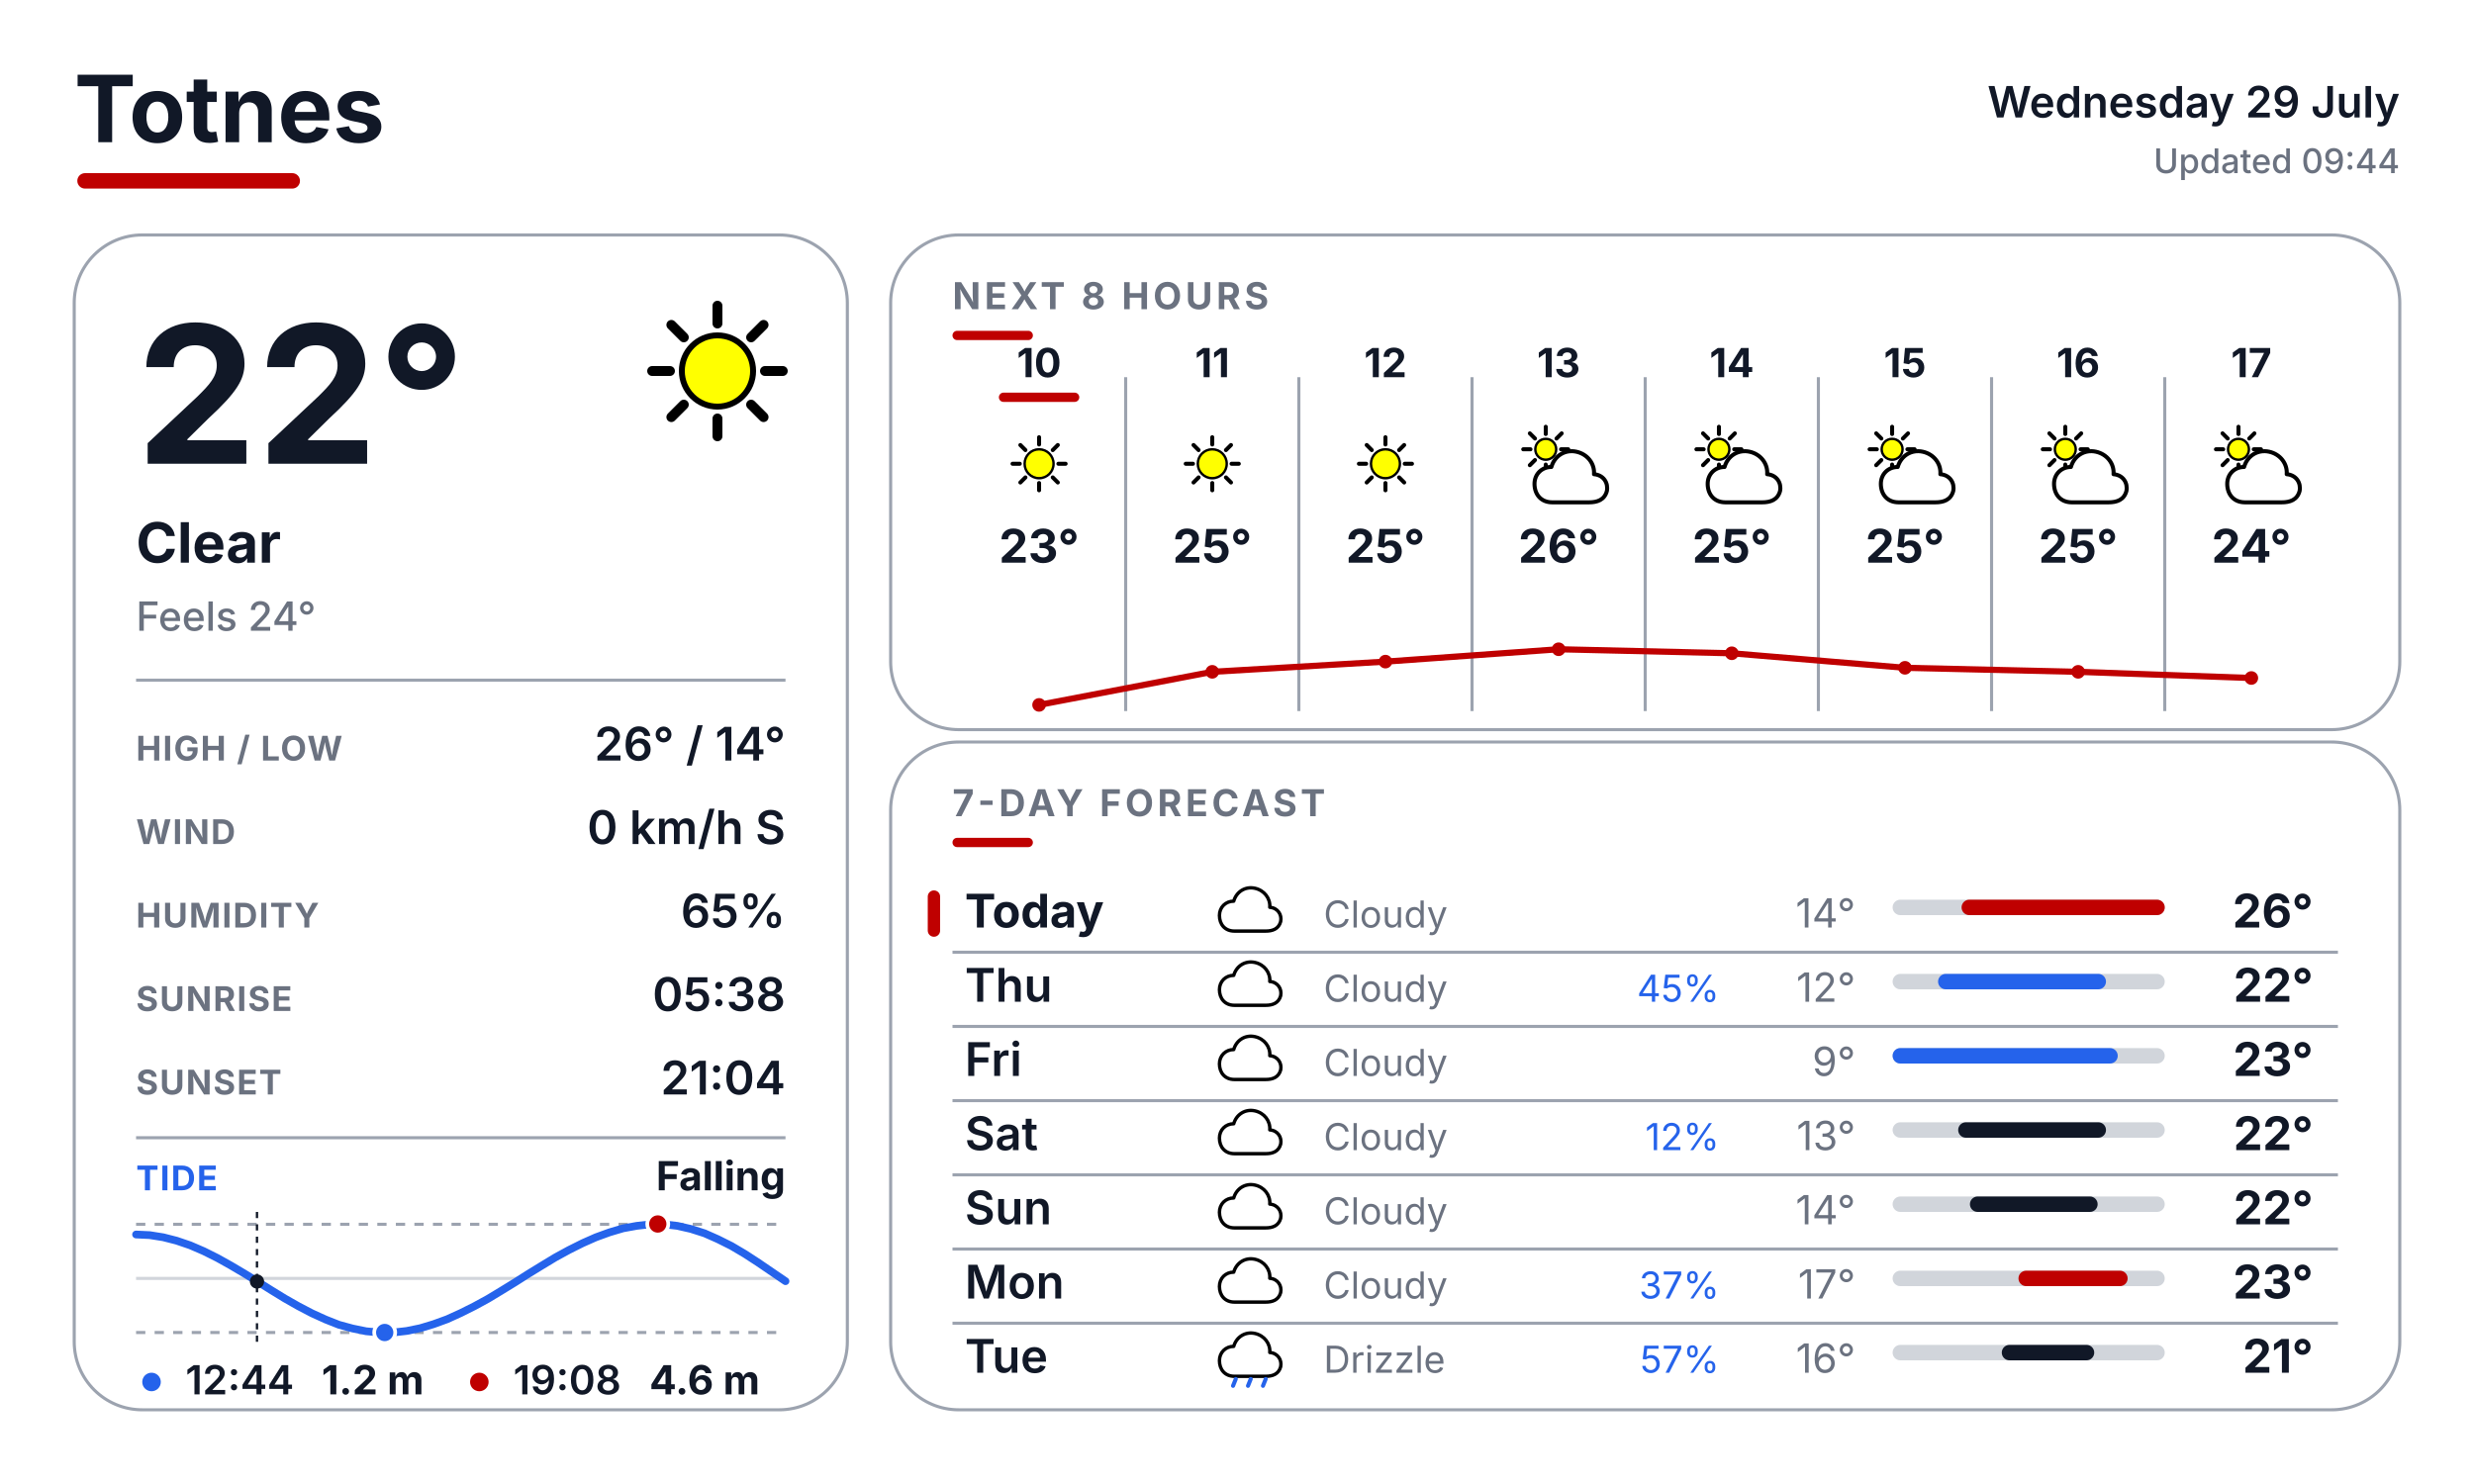
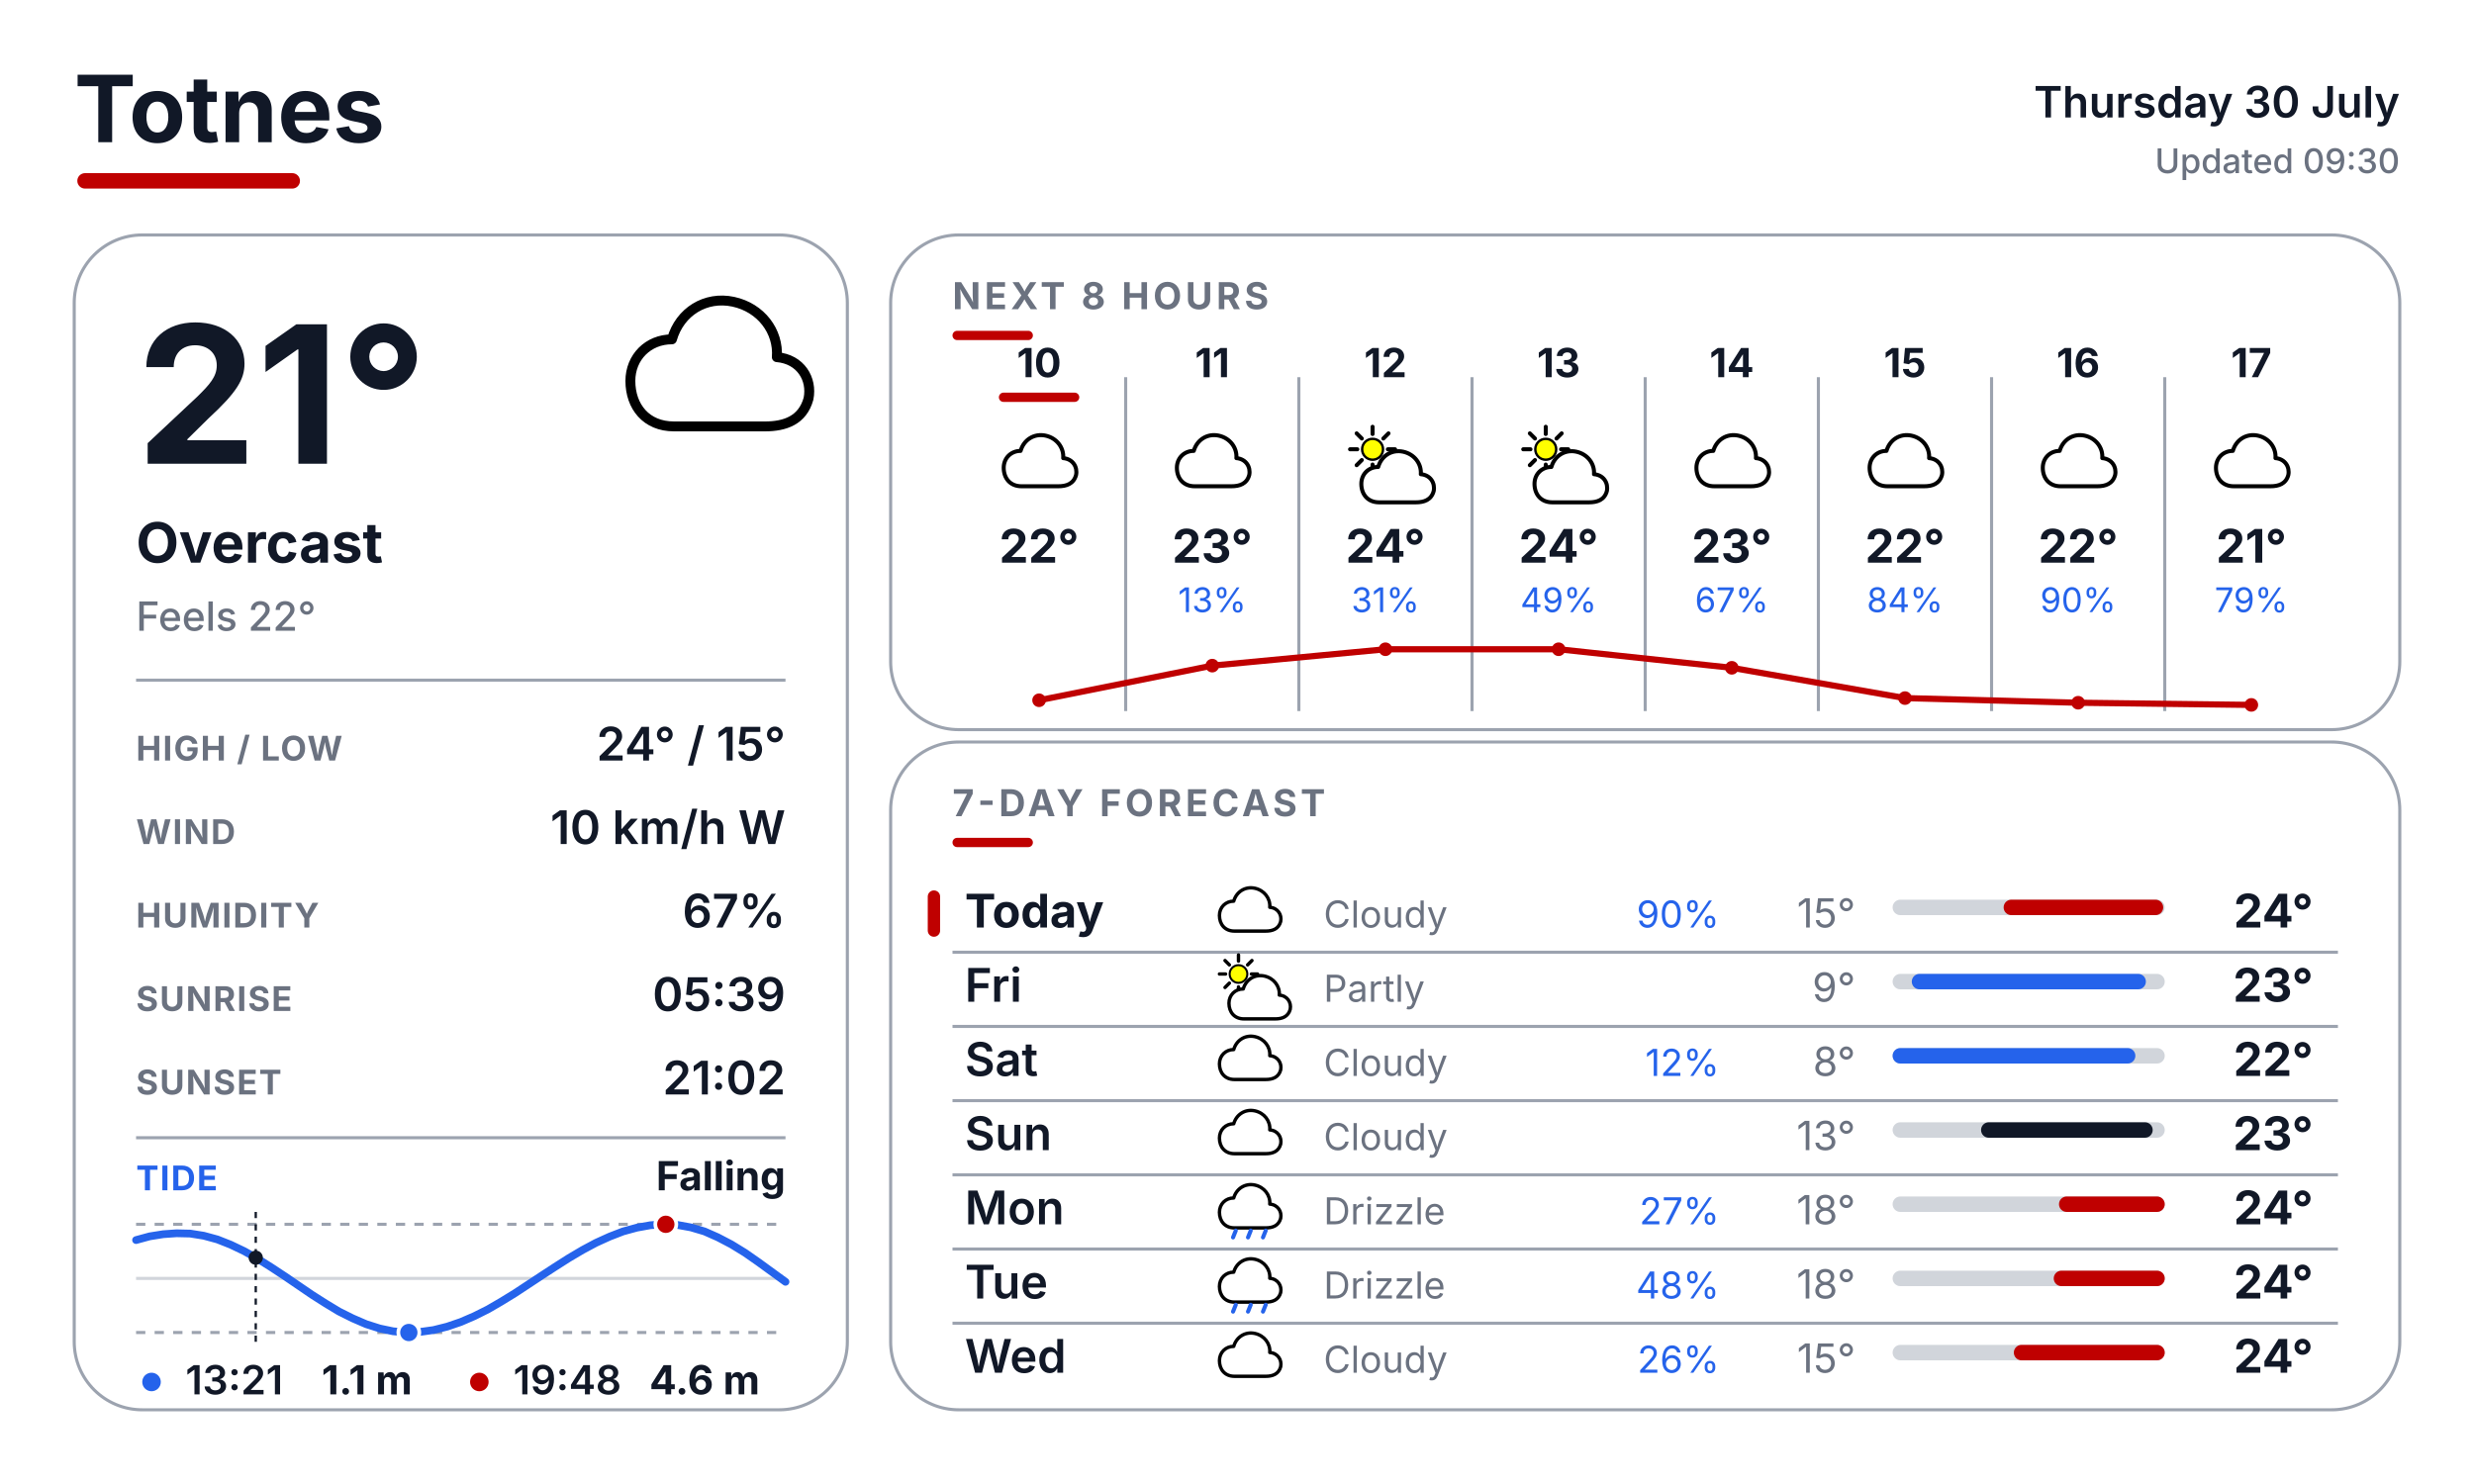
<svg xmlns="http://www.w3.org/2000/svg" width="800" height="480" viewBox="0 0 800 480" fill="none">
  <defs>
    <style>
      text { font-family: Inter, Arial, Helvetica, sans-serif; }
      .place { font-size: 30px; font-weight: 700; fill: #111827; }
      .date { font-size: 14px; font-weight: 600; fill: #111827; }
      .updated { font-size: 11px; font-weight: 500; fill: #6B7280; }
      .temp { font-size: 62px; font-weight: 700; fill: #111827; }
      .cond { font-size: 18px; font-weight: 700; fill: #111827; }
      .feels { font-size: 13px; font-weight: 500; fill: #6B7280; }
      .slabel { font-size: 11px; font-weight: 700; letter-spacing: 0.04em; fill: #6B7280; }
      .svalue { font-size: 15px; font-weight: 600; fill: #111827; }
      .sec { font-size: 12px; font-weight: 700; letter-spacing: 0.10em; fill: #6B7280; }
      .tidelabel { font-size: 11px; font-weight: 700; letter-spacing: 0.04em; fill: #2563EB; }
      .tidestate { font-size: 13px; font-weight: 700; fill: #111827; }
    </style>
  </defs>
  <rect width="800" height="480" fill="#FFFFFF" />
  <text x="24" y="46" class="place">Totnes</text>
  <rect x="25" y="56" width="72" height="5" rx="2.5" fill="#BF0000" />
-   <text x="776" y="38" text-anchor="end" class="date">Wednesday 29 July</text>
-   <text x="776" y="56" text-anchor="end" class="updated">Updated 09:44</text>
+   <text x="776" y="38" text-anchor="end" class="date">Thursday 30 July</text>
+   <text x="776" y="56" text-anchor="end" class="updated">Updated 09:30</text>
  <rect x="24" y="76" width="250" height="380" rx="22" fill="#FFFFFF" stroke="#9CA3AF" stroke-width="1" />
  <rect x="288" y="76" width="488" height="160" rx="22" fill="#FFFFFF" stroke="#9CA3AF" stroke-width="1" />
  <rect x="288" y="240" width="488" height="216" rx="22" fill="#FFFFFF" stroke="#9CA3AF" stroke-width="1" />
  <g transform="translate(200.0 88.0) scale(0.64)">
-     <line x1="74.0" y1="50.0" x2="83.0" y2="50.0" stroke="#000000" stroke-width="5" stroke-linecap="round" />
-     <line x1="67.0" y1="67.0" x2="73.3" y2="73.3" stroke="#000000" stroke-width="5" stroke-linecap="round" />
-     <line x1="50.0" y1="74.0" x2="50.0" y2="83.0" stroke="#000000" stroke-width="5" stroke-linecap="round" />
-     <line x1="33.0" y1="67.0" x2="26.7" y2="73.3" stroke="#000000" stroke-width="5" stroke-linecap="round" />
-     <line x1="26.0" y1="50.0" x2="17.0" y2="50.0" stroke="#000000" stroke-width="5" stroke-linecap="round" />
-     <line x1="33.0" y1="33.0" x2="26.7" y2="26.7" stroke="#000000" stroke-width="5" stroke-linecap="round" />
-     <line x1="50.0" y1="26.0" x2="50.0" y2="17.0" stroke="#000000" stroke-width="5" stroke-linecap="round" />
-     <line x1="67.0" y1="33.0" x2="73.3" y2="26.7" stroke="#000000" stroke-width="5" stroke-linecap="round" />
-     <circle cx="50" cy="50" r="18" fill="#FFFF00" stroke="black" stroke-width="3" />
-   </g>
-   <text x="44" y="150" class="temp">22°</text>
-   <text x="44" y="182" class="cond">Clear</text>
-   <text x="44" y="204" class="feels">Feels 24°</text>
+     <path d="M28 78 C14 78 6 68 6 55 C6 43 15 34 27 34 C31 20 44 12 58 15 C72 18 81 30 80 43 C92 44 98 54 96 64 C93 75 84 78 74 78 Z" fill="white" stroke="black" stroke-width="5" stroke-linejoin="round" />
+   </g>
+   <text x="44" y="150" class="temp">21°</text>
+   <text x="44" y="182" class="cond">Overcast</text>
+   <text x="44" y="204" class="feels">Feels 22°</text>
  <line x1="44" y1="220" x2="254" y2="220" stroke="#9CA3AF" stroke-width="1" />
  <text x="44" y="246" class="slabel">HIGH / LOW</text>
-   <text x="254" y="246" text-anchor="end" class="svalue">26° / 14°</text>
+   <text x="254" y="246" text-anchor="end" class="svalue">24° / 15°</text>
  <text x="44" y="273" class="slabel">WIND</text>
-   <text x="254" y="273" text-anchor="end" class="svalue">0 km/h S</text>
+   <text x="254" y="273" text-anchor="end" class="svalue">10 km/h W</text>
  <text x="44" y="300" class="slabel">HUMIDITY</text>
-   <text x="254" y="300" text-anchor="end" class="svalue">65%</text>
+   <text x="254" y="300" text-anchor="end" class="svalue">67%</text>
  <text x="44" y="327" class="slabel">SUNRISE</text>
-   <text x="254" y="327" text-anchor="end" class="svalue">05:38</text>
+   <text x="254" y="327" text-anchor="end" class="svalue">05:39</text>
  <text x="44" y="354" class="slabel">SUNSET</text>
-   <text x="254" y="354" text-anchor="end" class="svalue">21:04</text>
+   <text x="254" y="354" text-anchor="end" class="svalue">21:02</text>
  <line x1="44" y1="368" x2="254" y2="368" stroke="#9CA3AF" stroke-width="1" />
  <text x="44" y="385" class="tidelabel">TIDE</text>
  <text x="254" y="385" text-anchor="end" class="tidestate">Falling</text>
  <line x1="44" y1="396" x2="254" y2="396" stroke="#9CA3AF" stroke-width="1" stroke-dasharray="3 3" />
  <line x1="44" y1="431" x2="254" y2="431" stroke="#9CA3AF" stroke-width="1" stroke-dasharray="3 3" />
  <line x1="44" y1="413.5" x2="254" y2="413.5" stroke="#D1D5DB" stroke-width="1" />
-   <polyline points="44.0,399.3 48.4,399.5 52.8,400.2 57.1,401.3 61.5,402.8 65.9,404.7 70.3,406.9 74.6,409.3 79.0,411.9 83.4,414.6 87.7,417.3 92.1,420.0 96.5,422.5 100.9,424.8 105.3,426.8 109.6,428.5 114.0,429.7 118.4,430.6 122.8,431.0 127.1,431.0 131.5,430.5 135.9,429.6 140.2,428.3 144.6,426.7 149.0,424.7 153.4,422.5 157.8,420.1 162.1,417.5 166.5,414.8 170.9,412.0 175.3,409.3 179.6,406.7 184.0,404.3 188.4,402.1 192.7,400.2 197.1,398.6 201.5,397.3 205.9,396.5 210.3,396.0 214.6,396.0 219.0,396.5 223.4,397.5 227.8,398.9 232.1,400.8 236.5,403.0 240.9,405.6 245.2,408.4 249.6,411.4 254.0,414.4" fill="none" stroke="#2563EB" stroke-width="2.5" stroke-linecap="round" stroke-linejoin="round" />
-   <line x1="83.1" y1="392" x2="83.1" y2="435" stroke="#111827" stroke-width="0.75" stroke-dasharray="2 2" />
-   <circle cx="83.1" cy="414.5" r="2.3" fill="#111827" />
-   <circle cx="212.7" cy="395.9" r="3.4" fill="#BF0000" stroke="#FFFFFF" stroke-width="1.2" />
-   <circle cx="124.4" cy="431.0" r="3.4" fill="#2563EB" stroke="#FFFFFF" stroke-width="1.2" />
+   <polyline points="44.0,401.1 48.4,399.9 52.8,399.2 57.1,398.9 61.5,399.0 65.9,399.7 70.3,400.9 74.6,402.6 79.0,404.7 83.4,407.2 87.7,409.9 92.1,412.8 96.5,415.8 100.9,418.8 105.3,421.6 109.6,424.2 114.0,426.4 118.4,428.3 122.8,429.7 127.1,430.6 131.5,431.0 135.9,430.8 140.2,430.2 144.6,429.1 149.0,427.6 153.4,425.7 157.8,423.5 162.1,421.0 166.5,418.3 170.9,415.4 175.3,412.5 179.6,409.7 184.0,406.9 188.4,404.3 192.7,402.0 197.1,400.0 201.5,398.3 205.9,397.1 210.3,396.3 214.6,396.0 219.0,396.2 223.4,397.0 227.8,398.3 232.1,400.2 236.5,402.5 240.9,405.2 245.2,408.2 249.6,411.4 254.0,414.6" fill="none" stroke="#2563EB" stroke-width="2.5" stroke-linecap="round" stroke-linejoin="round" />
+   <line x1="82.7" y1="392" x2="82.7" y2="435" stroke="#111827" stroke-width="0.75" stroke-dasharray="2 2" />
+   <circle cx="82.7" cy="406.8" r="2.3" fill="#111827" />
+   <circle cx="215.3" cy="396.0" r="3.4" fill="#BF0000" stroke="#FFFFFF" stroke-width="1.2" />
+   <circle cx="132.2" cy="431.0" r="3.4" fill="#2563EB" stroke="#FFFFFF" stroke-width="1.2" />
  <circle cx="49" cy="447" r="3" fill="#2563EB" />
-   <text x="60" y="451" font-family="Inter, Arial, Helvetica, sans-serif" font-size="13" font-weight="600" fill="#111827">12:44</text>
-   <text x="104" y="451" font-family="Inter, Arial, Helvetica, sans-serif" font-size="13" font-weight="700" fill="#111827">1.2 m</text>
+   <text x="60" y="451" font-family="Inter, Arial, Helvetica, sans-serif" font-size="13" font-weight="600" fill="#111827">13:21</text>
+   <text x="104" y="451" font-family="Inter, Arial, Helvetica, sans-serif" font-size="13" font-weight="700" fill="#111827">1.1 m</text>
  <circle cx="155" cy="447" r="3" fill="#BF0000" />
-   <text x="166" y="451" font-family="Inter, Arial, Helvetica, sans-serif" font-size="13" font-weight="600" fill="#111827">19:08</text>
+   <text x="166" y="451" font-family="Inter, Arial, Helvetica, sans-serif" font-size="13" font-weight="600" fill="#111827">19:48</text>
  <text x="210" y="451" font-family="Inter, Arial, Helvetica, sans-serif" font-size="13" font-weight="700" fill="#111827">4.6 m</text>
  <text x="308" y="100" class="sec">NEXT 8 HOURS</text>
  <rect x="308" y="107" width="26" height="3" rx="1.5" fill="#BF0000" />
  <line x1="364" y1="122" x2="364" y2="230" stroke="#9CA3AF" stroke-width="1" />
  <line x1="420" y1="122" x2="420" y2="230" stroke="#9CA3AF" stroke-width="1" />
  <line x1="476" y1="122" x2="476" y2="230" stroke="#9CA3AF" stroke-width="1" />
  <line x1="532" y1="122" x2="532" y2="230" stroke="#9CA3AF" stroke-width="1" />
  <line x1="588" y1="122" x2="588" y2="230" stroke="#9CA3AF" stroke-width="1" />
  <line x1="644" y1="122" x2="644" y2="230" stroke="#9CA3AF" stroke-width="1" />
  <line x1="700" y1="122" x2="700" y2="230" stroke="#9CA3AF" stroke-width="1" />
  <text x="336" y="122" text-anchor="middle" font-family="Inter, Arial, Helvetica, sans-serif" font-size="13" font-weight="700" fill="#111827">10</text>
  <rect x="323" y="127" width="26" height="3" rx="1.5" fill="#BF0000" />
  <g transform="translate(323.0 137.0) scale(0.26)">
-     <line x1="74.0" y1="50.0" x2="83.0" y2="50.0" stroke="#000000" stroke-width="5" stroke-linecap="round" />
-     <line x1="67.0" y1="67.0" x2="73.3" y2="73.3" stroke="#000000" stroke-width="5" stroke-linecap="round" />
-     <line x1="50.0" y1="74.0" x2="50.0" y2="83.0" stroke="#000000" stroke-width="5" stroke-linecap="round" />
-     <line x1="33.0" y1="67.0" x2="26.7" y2="73.3" stroke="#000000" stroke-width="5" stroke-linecap="round" />
-     <line x1="26.0" y1="50.0" x2="17.0" y2="50.0" stroke="#000000" stroke-width="5" stroke-linecap="round" />
-     <line x1="33.0" y1="33.0" x2="26.7" y2="26.7" stroke="#000000" stroke-width="5" stroke-linecap="round" />
-     <line x1="50.0" y1="26.0" x2="50.0" y2="17.0" stroke="#000000" stroke-width="5" stroke-linecap="round" />
-     <line x1="67.0" y1="33.0" x2="73.3" y2="26.7" stroke="#000000" stroke-width="5" stroke-linecap="round" />
-     <circle cx="50" cy="50" r="18" fill="#FFFF00" stroke="black" stroke-width="3" />
-   </g>
-   <text x="336" y="182" text-anchor="middle" font-family="Inter, Arial, Helvetica, sans-serif" font-size="15" font-weight="700" fill="#111827">23°</text>
+     <path d="M28 78 C14 78 6 68 6 55 C6 43 15 34 27 34 C31 20 44 12 58 15 C72 18 81 30 80 43 C92 44 98 54 96 64 C93 75 84 78 74 78 Z" fill="white" stroke="black" stroke-width="5" stroke-linejoin="round" />
+   </g>
+   <text x="336" y="182" text-anchor="middle" font-family="Inter, Arial, Helvetica, sans-serif" font-size="15" font-weight="700" fill="#111827">22°</text>
  <text x="392" y="122" text-anchor="middle" font-family="Inter, Arial, Helvetica, sans-serif" font-size="13" font-weight="700" fill="#111827">11</text>
  <g transform="translate(379.0 137.0) scale(0.26)">
-     <line x1="74.0" y1="50.0" x2="83.0" y2="50.0" stroke="#000000" stroke-width="5" stroke-linecap="round" />
-     <line x1="67.0" y1="67.0" x2="73.3" y2="73.3" stroke="#000000" stroke-width="5" stroke-linecap="round" />
-     <line x1="50.0" y1="74.0" x2="50.0" y2="83.0" stroke="#000000" stroke-width="5" stroke-linecap="round" />
-     <line x1="33.0" y1="67.0" x2="26.7" y2="73.3" stroke="#000000" stroke-width="5" stroke-linecap="round" />
-     <line x1="26.0" y1="50.0" x2="17.0" y2="50.0" stroke="#000000" stroke-width="5" stroke-linecap="round" />
-     <line x1="33.0" y1="33.0" x2="26.7" y2="26.7" stroke="#000000" stroke-width="5" stroke-linecap="round" />
-     <line x1="50.0" y1="26.0" x2="50.0" y2="17.0" stroke="#000000" stroke-width="5" stroke-linecap="round" />
-     <line x1="67.0" y1="33.0" x2="73.3" y2="26.7" stroke="#000000" stroke-width="5" stroke-linecap="round" />
-     <circle cx="50" cy="50" r="18" fill="#FFFF00" stroke="black" stroke-width="3" />
-   </g>
-   <text x="392" y="182" text-anchor="middle" font-family="Inter, Arial, Helvetica, sans-serif" font-size="15" font-weight="700" fill="#111827">25°</text>
+     <path d="M28 78 C14 78 6 68 6 55 C6 43 15 34 27 34 C31 20 44 12 58 15 C72 18 81 30 80 43 C92 44 98 54 96 64 C93 75 84 78 74 78 Z" fill="white" stroke="black" stroke-width="5" stroke-linejoin="round" />
+   </g>
+   <text x="392" y="182" text-anchor="middle" font-family="Inter, Arial, Helvetica, sans-serif" font-size="15" font-weight="700" fill="#111827">23°</text>
+   <text x="392" y="198" text-anchor="middle" font-family="Inter, Arial, Helvetica, sans-serif" font-size="11" fill="#2563EB">13%</text>
  <text x="448" y="122" text-anchor="middle" font-family="Inter, Arial, Helvetica, sans-serif" font-size="13" font-weight="700" fill="#111827">12</text>
  <g transform="translate(435.0 137.0) scale(0.26)">
-     <line x1="74.0" y1="50.0" x2="83.0" y2="50.0" stroke="#000000" stroke-width="5" stroke-linecap="round" />
-     <line x1="67.0" y1="67.0" x2="73.3" y2="73.3" stroke="#000000" stroke-width="5" stroke-linecap="round" />
-     <line x1="50.0" y1="74.0" x2="50.0" y2="83.0" stroke="#000000" stroke-width="5" stroke-linecap="round" />
-     <line x1="33.0" y1="67.0" x2="26.7" y2="73.3" stroke="#000000" stroke-width="5" stroke-linecap="round" />
-     <line x1="26.0" y1="50.0" x2="17.0" y2="50.0" stroke="#000000" stroke-width="5" stroke-linecap="round" />
-     <line x1="33.0" y1="33.0" x2="26.7" y2="26.7" stroke="#000000" stroke-width="5" stroke-linecap="round" />
-     <line x1="50.0" y1="26.0" x2="50.0" y2="17.0" stroke="#000000" stroke-width="5" stroke-linecap="round" />
-     <line x1="67.0" y1="33.0" x2="73.3" y2="26.7" stroke="#000000" stroke-width="5" stroke-linecap="round" />
-     <circle cx="50" cy="50" r="18" fill="#FFFF00" stroke="black" stroke-width="3" />
-   </g>
-   <text x="448" y="182" text-anchor="middle" font-family="Inter, Arial, Helvetica, sans-serif" font-size="15" font-weight="700" fill="#111827">25°</text>
+     <line x1="53.0" y1="32.0" x2="62.0" y2="32.0" stroke="#000000" stroke-width="5" stroke-linecap="round" />
+     <line x1="47.4" y1="45.4" x2="53.8" y2="51.8" stroke="#000000" stroke-width="5" stroke-linecap="round" />
+     <line x1="34.0" y1="51.0" x2="34.0" y2="60.0" stroke="#000000" stroke-width="5" stroke-linecap="round" />
+     <line x1="20.6" y1="45.4" x2="14.2" y2="51.8" stroke="#000000" stroke-width="5" stroke-linecap="round" />
+     <line x1="15.0" y1="32.0" x2="6.0" y2="32.0" stroke="#000000" stroke-width="5" stroke-linecap="round" />
+     <line x1="20.6" y1="18.6" x2="14.2" y2="12.2" stroke="#000000" stroke-width="5" stroke-linecap="round" />
+     <line x1="34.0" y1="13.0" x2="34.0" y2="4.0" stroke="#000000" stroke-width="5" stroke-linecap="round" />
+     <line x1="47.4" y1="18.6" x2="53.8" y2="12.2" stroke="#000000" stroke-width="5" stroke-linecap="round" />
+     <circle cx="34" cy="32" r="13" fill="#FFFF00" stroke="black" stroke-width="3" />
+     <g transform="translate(14 20)">
+       <path d="M28 78 C14 78 6 68 6 55 C6 43 15 34 27 34 C31 20 44 12 58 15 C72 18 81 30 80 43 C92 44 98 54 96 64 C93 75 84 78 74 78 Z" fill="white" stroke="black" stroke-width="5" stroke-linejoin="round" />
+     </g>
+   </g>
+   <text x="448" y="182" text-anchor="middle" font-family="Inter, Arial, Helvetica, sans-serif" font-size="15" font-weight="700" fill="#111827">24°</text>
+   <text x="448" y="198" text-anchor="middle" font-family="Inter, Arial, Helvetica, sans-serif" font-size="11" fill="#2563EB">31%</text>
  <text x="504" y="122" text-anchor="middle" font-family="Inter, Arial, Helvetica, sans-serif" font-size="13" font-weight="700" fill="#111827">13</text>
  <g transform="translate(491.0 137.0) scale(0.26)">
    <line x1="53.0" y1="32.0" x2="62.0" y2="32.0" stroke="#000000" stroke-width="5" stroke-linecap="round" />
    <line x1="47.4" y1="45.4" x2="53.8" y2="51.8" stroke="#000000" stroke-width="5" stroke-linecap="round" />
    <line x1="34.0" y1="51.0" x2="34.0" y2="60.0" stroke="#000000" stroke-width="5" stroke-linecap="round" />
    <line x1="20.6" y1="45.4" x2="14.2" y2="51.8" stroke="#000000" stroke-width="5" stroke-linecap="round" />
    <line x1="15.0" y1="32.0" x2="6.0" y2="32.0" stroke="#000000" stroke-width="5" stroke-linecap="round" />
    <line x1="20.6" y1="18.6" x2="14.2" y2="12.2" stroke="#000000" stroke-width="5" stroke-linecap="round" />
    <line x1="34.0" y1="13.0" x2="34.0" y2="4.0" stroke="#000000" stroke-width="5" stroke-linecap="round" />
    <line x1="47.4" y1="18.6" x2="53.8" y2="12.2" stroke="#000000" stroke-width="5" stroke-linecap="round" />
    <circle cx="34" cy="32" r="13" fill="#FFFF00" stroke="black" stroke-width="3" />
    <g transform="translate(14 20)">
      <path d="M28 78 C14 78 6 68 6 55 C6 43 15 34 27 34 C31 20 44 12 58 15 C72 18 81 30 80 43 C92 44 98 54 96 64 C93 75 84 78 74 78 Z" fill="white" stroke="black" stroke-width="5" stroke-linejoin="round" />
    </g>
  </g>
-   <text x="504" y="182" text-anchor="middle" font-family="Inter, Arial, Helvetica, sans-serif" font-size="15" font-weight="700" fill="#111827">26°</text>
+   <text x="504" y="182" text-anchor="middle" font-family="Inter, Arial, Helvetica, sans-serif" font-size="15" font-weight="700" fill="#111827">24°</text>
+   <text x="504" y="198" text-anchor="middle" font-family="Inter, Arial, Helvetica, sans-serif" font-size="11" fill="#2563EB">49%</text>
  <text x="560" y="122" text-anchor="middle" font-family="Inter, Arial, Helvetica, sans-serif" font-size="13" font-weight="700" fill="#111827">14</text>
  <g transform="translate(547.0 137.0) scale(0.26)">
+     <path d="M28 78 C14 78 6 68 6 55 C6 43 15 34 27 34 C31 20 44 12 58 15 C72 18 81 30 80 43 C92 44 98 54 96 64 C93 75 84 78 74 78 Z" fill="white" stroke="black" stroke-width="5" stroke-linejoin="round" />
+   </g>
+   <text x="560" y="182" text-anchor="middle" font-family="Inter, Arial, Helvetica, sans-serif" font-size="15" font-weight="700" fill="#111827">23°</text>
+   <text x="560" y="198" text-anchor="middle" font-family="Inter, Arial, Helvetica, sans-serif" font-size="11" fill="#2563EB">67%</text>
+   <text x="616" y="122" text-anchor="middle" font-family="Inter, Arial, Helvetica, sans-serif" font-size="13" font-weight="700" fill="#111827">15</text>
+   <g transform="translate(603.0 137.0) scale(0.26)">
+     <path d="M28 78 C14 78 6 68 6 55 C6 43 15 34 27 34 C31 20 44 12 58 15 C72 18 81 30 80 43 C92 44 98 54 96 64 C93 75 84 78 74 78 Z" fill="white" stroke="black" stroke-width="5" stroke-linejoin="round" />
+   </g>
+   <text x="616" y="182" text-anchor="middle" font-family="Inter, Arial, Helvetica, sans-serif" font-size="15" font-weight="700" fill="#111827">22°</text>
+   <text x="616" y="198" text-anchor="middle" font-family="Inter, Arial, Helvetica, sans-serif" font-size="11" fill="#2563EB">84%</text>
+   <text x="672" y="122" text-anchor="middle" font-family="Inter, Arial, Helvetica, sans-serif" font-size="13" font-weight="700" fill="#111827">16</text>
+   <g transform="translate(659.0 137.0) scale(0.26)">
+     <path d="M28 78 C14 78 6 68 6 55 C6 43 15 34 27 34 C31 20 44 12 58 15 C72 18 81 30 80 43 C92 44 98 54 96 64 C93 75 84 78 74 78 Z" fill="white" stroke="black" stroke-width="5" stroke-linejoin="round" />
+   </g>
+   <text x="672" y="182" text-anchor="middle" font-family="Inter, Arial, Helvetica, sans-serif" font-size="15" font-weight="700" fill="#111827">22°</text>
+   <text x="672" y="198" text-anchor="middle" font-family="Inter, Arial, Helvetica, sans-serif" font-size="11" fill="#2563EB">90%</text>
+   <text x="728" y="122" text-anchor="middle" font-family="Inter, Arial, Helvetica, sans-serif" font-size="13" font-weight="700" fill="#111827">17</text>
+   <g transform="translate(715.0 137.0) scale(0.26)">
+     <path d="M28 78 C14 78 6 68 6 55 C6 43 15 34 27 34 C31 20 44 12 58 15 C72 18 81 30 80 43 C92 44 98 54 96 64 C93 75 84 78 74 78 Z" fill="white" stroke="black" stroke-width="5" stroke-linejoin="round" />
+   </g>
+   <text x="728" y="182" text-anchor="middle" font-family="Inter, Arial, Helvetica, sans-serif" font-size="15" font-weight="700" fill="#111827">21°</text>
+   <text x="728" y="198" text-anchor="middle" font-family="Inter, Arial, Helvetica, sans-serif" font-size="11" fill="#2563EB">79%</text>
+   <polyline points="336.0,226.5 392.0,215.3 448.0,210.0 504.0,210.0 560.0,216.0 616.0,225.8 672.0,227.3 728.0,228.0" fill="none" stroke="#BF0000" stroke-width="2" stroke-linecap="round" stroke-linejoin="round" />
+   <circle cx="336.0" cy="226.5" r="2.2" fill="#BF0000" />
+   <circle cx="392.0" cy="215.3" r="2.2" fill="#BF0000" />
+   <circle cx="448.0" cy="210.0" r="2.2" fill="#BF0000" />
+   <circle cx="504.0" cy="210.0" r="2.2" fill="#BF0000" />
+   <circle cx="560.0" cy="216.0" r="2.2" fill="#BF0000" />
+   <circle cx="616.0" cy="225.8" r="2.2" fill="#BF0000" />
+   <circle cx="672.0" cy="227.3" r="2.2" fill="#BF0000" />
+   <circle cx="728.0" cy="228.0" r="2.2" fill="#BF0000" />
+   <text x="308" y="264" class="sec">7-DAY FORECAST</text>
+   <rect x="308" y="271" width="26" height="3" rx="1.5" fill="#BF0000" />
+   <rect x="300" y="288" width="4" height="15" rx="2" fill="#BF0000" />
+   <text x="312" y="300" font-family="Inter, Arial, Helvetica, sans-serif" font-size="15" font-weight="700" fill="#111827">Today</text>
+   <g transform="translate(393.0 284.0) scale(0.22)">
+     <path d="M28 78 C14 78 6 68 6 55 C6 43 15 34 27 34 C31 20 44 12 58 15 C72 18 81 30 80 43 C92 44 98 54 96 64 C93 75 84 78 74 78 Z" fill="white" stroke="black" stroke-width="5" stroke-linejoin="round" />
+   </g>
+   <text x="428" y="300" font-family="Inter, Arial, Helvetica, sans-serif" font-size="12" fill="#6B7280">Cloudy</text>
+   <text x="556" y="300" text-anchor="end" font-family="Inter, Arial, Helvetica, sans-serif" font-size="12" fill="#2563EB">90%</text>
+   <text x="600" y="300" text-anchor="end" font-family="Inter, Arial, Helvetica, sans-serif" font-size="13" fill="#6B7280">15°</text>
+   <rect x="612" y="291" width="88" height="5" rx="2.5" fill="#D1D5DB" />
+   <rect x="647.9" y="291" width="51.6" height="5" rx="2.5" fill="#BF0000" />
+   <text x="748" y="300" text-anchor="end" font-family="Inter, Arial, Helvetica, sans-serif" font-size="15" font-weight="700" fill="#111827">24°</text>
+   <line x1="308" y1="308" x2="756" y2="308" stroke="#9CA3AF" stroke-width="1" />
+   <text x="312" y="324" font-family="Inter, Arial, Helvetica, sans-serif" font-size="15" font-weight="600" fill="#111827">Fri</text>
+   <g transform="translate(393.0 308.0) scale(0.22)">
    <line x1="53.0" y1="32.0" x2="62.0" y2="32.0" stroke="#000000" stroke-width="5" stroke-linecap="round" />
    <line x1="47.4" y1="45.4" x2="53.8" y2="51.8" stroke="#000000" stroke-width="5" stroke-linecap="round" />
    <line x1="34.0" y1="51.0" x2="34.0" y2="60.0" stroke="#000000" stroke-width="5" stroke-linecap="round" />
    <line x1="20.6" y1="45.4" x2="14.2" y2="51.8" stroke="#000000" stroke-width="5" stroke-linecap="round" />
    <line x1="15.0" y1="32.0" x2="6.0" y2="32.0" stroke="#000000" stroke-width="5" stroke-linecap="round" />
    <line x1="20.6" y1="18.6" x2="14.2" y2="12.2" stroke="#000000" stroke-width="5" stroke-linecap="round" />
    <line x1="34.0" y1="13.0" x2="34.0" y2="4.0" stroke="#000000" stroke-width="5" stroke-linecap="round" />
    <line x1="47.4" y1="18.6" x2="53.8" y2="12.2" stroke="#000000" stroke-width="5" stroke-linecap="round" />
    <circle cx="34" cy="32" r="13" fill="#FFFF00" stroke="black" stroke-width="3" />
    <g transform="translate(14 20)">
      <path d="M28 78 C14 78 6 68 6 55 C6 43 15 34 27 34 C31 20 44 12 58 15 C72 18 81 30 80 43 C92 44 98 54 96 64 C93 75 84 78 74 78 Z" fill="white" stroke="black" stroke-width="5" stroke-linejoin="round" />
    </g>
  </g>
-   <text x="560" y="182" text-anchor="middle" font-family="Inter, Arial, Helvetica, sans-serif" font-size="15" font-weight="700" fill="#111827">25°</text>
-   <text x="616" y="122" text-anchor="middle" font-family="Inter, Arial, Helvetica, sans-serif" font-size="13" font-weight="700" fill="#111827">15</text>
-   <g transform="translate(603.0 137.0) scale(0.26)">
-     <line x1="53.0" y1="32.0" x2="62.0" y2="32.0" stroke="#000000" stroke-width="5" stroke-linecap="round" />
-     <line x1="47.4" y1="45.4" x2="53.8" y2="51.8" stroke="#000000" stroke-width="5" stroke-linecap="round" />
-     <line x1="34.0" y1="51.0" x2="34.0" y2="60.0" stroke="#000000" stroke-width="5" stroke-linecap="round" />
-     <line x1="20.6" y1="45.4" x2="14.2" y2="51.8" stroke="#000000" stroke-width="5" stroke-linecap="round" />
-     <line x1="15.0" y1="32.0" x2="6.0" y2="32.0" stroke="#000000" stroke-width="5" stroke-linecap="round" />
-     <line x1="20.6" y1="18.6" x2="14.2" y2="12.2" stroke="#000000" stroke-width="5" stroke-linecap="round" />
-     <line x1="34.0" y1="13.0" x2="34.0" y2="4.0" stroke="#000000" stroke-width="5" stroke-linecap="round" />
-     <line x1="47.4" y1="18.6" x2="53.8" y2="12.2" stroke="#000000" stroke-width="5" stroke-linecap="round" />
-     <circle cx="34" cy="32" r="13" fill="#FFFF00" stroke="black" stroke-width="3" />
-     <g transform="translate(14 20)">
-       <path d="M28 78 C14 78 6 68 6 55 C6 43 15 34 27 34 C31 20 44 12 58 15 C72 18 81 30 80 43 C92 44 98 54 96 64 C93 75 84 78 74 78 Z" fill="white" stroke="black" stroke-width="5" stroke-linejoin="round" />
-     </g>
-   </g>
-   <text x="616" y="182" text-anchor="middle" font-family="Inter, Arial, Helvetica, sans-serif" font-size="15" font-weight="700" fill="#111827">25°</text>
-   <text x="672" y="122" text-anchor="middle" font-family="Inter, Arial, Helvetica, sans-serif" font-size="13" font-weight="700" fill="#111827">16</text>
-   <g transform="translate(659.0 137.0) scale(0.26)">
-     <line x1="53.0" y1="32.0" x2="62.0" y2="32.0" stroke="#000000" stroke-width="5" stroke-linecap="round" />
-     <line x1="47.4" y1="45.4" x2="53.8" y2="51.8" stroke="#000000" stroke-width="5" stroke-linecap="round" />
-     <line x1="34.0" y1="51.0" x2="34.0" y2="60.0" stroke="#000000" stroke-width="5" stroke-linecap="round" />
-     <line x1="20.6" y1="45.4" x2="14.2" y2="51.8" stroke="#000000" stroke-width="5" stroke-linecap="round" />
-     <line x1="15.0" y1="32.0" x2="6.0" y2="32.0" stroke="#000000" stroke-width="5" stroke-linecap="round" />
-     <line x1="20.6" y1="18.6" x2="14.2" y2="12.2" stroke="#000000" stroke-width="5" stroke-linecap="round" />
-     <line x1="34.0" y1="13.0" x2="34.0" y2="4.0" stroke="#000000" stroke-width="5" stroke-linecap="round" />
-     <line x1="47.4" y1="18.6" x2="53.8" y2="12.2" stroke="#000000" stroke-width="5" stroke-linecap="round" />
-     <circle cx="34" cy="32" r="13" fill="#FFFF00" stroke="black" stroke-width="3" />
-     <g transform="translate(14 20)">
-       <path d="M28 78 C14 78 6 68 6 55 C6 43 15 34 27 34 C31 20 44 12 58 15 C72 18 81 30 80 43 C92 44 98 54 96 64 C93 75 84 78 74 78 Z" fill="white" stroke="black" stroke-width="5" stroke-linejoin="round" />
-     </g>
-   </g>
-   <text x="672" y="182" text-anchor="middle" font-family="Inter, Arial, Helvetica, sans-serif" font-size="15" font-weight="700" fill="#111827">25°</text>
-   <text x="728" y="122" text-anchor="middle" font-family="Inter, Arial, Helvetica, sans-serif" font-size="13" font-weight="700" fill="#111827">17</text>
-   <g transform="translate(715.0 137.0) scale(0.26)">
-     <line x1="53.0" y1="32.0" x2="62.0" y2="32.0" stroke="#000000" stroke-width="5" stroke-linecap="round" />
-     <line x1="47.4" y1="45.4" x2="53.8" y2="51.8" stroke="#000000" stroke-width="5" stroke-linecap="round" />
-     <line x1="34.0" y1="51.0" x2="34.0" y2="60.0" stroke="#000000" stroke-width="5" stroke-linecap="round" />
-     <line x1="20.6" y1="45.4" x2="14.2" y2="51.8" stroke="#000000" stroke-width="5" stroke-linecap="round" />
-     <line x1="15.0" y1="32.0" x2="6.0" y2="32.0" stroke="#000000" stroke-width="5" stroke-linecap="round" />
-     <line x1="20.6" y1="18.6" x2="14.2" y2="12.2" stroke="#000000" stroke-width="5" stroke-linecap="round" />
-     <line x1="34.0" y1="13.0" x2="34.0" y2="4.0" stroke="#000000" stroke-width="5" stroke-linecap="round" />
-     <line x1="47.4" y1="18.6" x2="53.8" y2="12.2" stroke="#000000" stroke-width="5" stroke-linecap="round" />
-     <circle cx="34" cy="32" r="13" fill="#FFFF00" stroke="black" stroke-width="3" />
-     <g transform="translate(14 20)">
-       <path d="M28 78 C14 78 6 68 6 55 C6 43 15 34 27 34 C31 20 44 12 58 15 C72 18 81 30 80 43 C92 44 98 54 96 64 C93 75 84 78 74 78 Z" fill="white" stroke="black" stroke-width="5" stroke-linejoin="round" />
-     </g>
-   </g>
-   <text x="728" y="182" text-anchor="middle" font-family="Inter, Arial, Helvetica, sans-serif" font-size="15" font-weight="700" fill="#111827">24°</text>
-   <polyline points="336.0,228.0 392.0,217.3 448.0,214.0 504.0,210.0 560.0,211.3 616.0,216.0 672.0,217.3 728.0,219.3" fill="none" stroke="#BF0000" stroke-width="2" stroke-linecap="round" stroke-linejoin="round" />
-   <circle cx="336.0" cy="228.0" r="2.2" fill="#BF0000" />
-   <circle cx="392.0" cy="217.3" r="2.2" fill="#BF0000" />
-   <circle cx="448.0" cy="214.0" r="2.2" fill="#BF0000" />
-   <circle cx="504.0" cy="210.0" r="2.2" fill="#BF0000" />
-   <circle cx="560.0" cy="211.3" r="2.2" fill="#BF0000" />
-   <circle cx="616.0" cy="216.0" r="2.2" fill="#BF0000" />
-   <circle cx="672.0" cy="217.3" r="2.2" fill="#BF0000" />
-   <circle cx="728.0" cy="219.3" r="2.2" fill="#BF0000" />
-   <text x="308" y="264" class="sec">7-DAY FORECAST</text>
-   <rect x="308" y="271" width="26" height="3" rx="1.5" fill="#BF0000" />
-   <rect x="300" y="288" width="4" height="15" rx="2" fill="#BF0000" />
-   <text x="312" y="300" font-family="Inter, Arial, Helvetica, sans-serif" font-size="15" font-weight="700" fill="#111827">Today</text>
-   <g transform="translate(393.0 284.0) scale(0.22)">
-     <path d="M28 78 C14 78 6 68 6 55 C6 43 15 34 27 34 C31 20 44 12 58 15 C72 18 81 30 80 43 C92 44 98 54 96 64 C93 75 84 78 74 78 Z" fill="white" stroke="black" stroke-width="5" stroke-linejoin="round" />
-   </g>
-   <text x="428" y="300" font-family="Inter, Arial, Helvetica, sans-serif" font-size="12" fill="#6B7280">Cloudy</text>
-   <text x="600" y="300" text-anchor="end" font-family="Inter, Arial, Helvetica, sans-serif" font-size="13" fill="#6B7280">14°</text>
-   <rect x="612" y="291" width="88" height="5" rx="2.5" fill="#D1D5DB" />
-   <rect x="634.3" y="291" width="65.7" height="5" rx="2.5" fill="#BF0000" />
-   <text x="748" y="300" text-anchor="end" font-family="Inter, Arial, Helvetica, sans-serif" font-size="15" font-weight="700" fill="#111827">26°</text>
-   <line x1="308" y1="308" x2="756" y2="308" stroke="#9CA3AF" stroke-width="1" />
-   <text x="312" y="324" font-family="Inter, Arial, Helvetica, sans-serif" font-size="15" font-weight="600" fill="#111827">Thu</text>
-   <g transform="translate(393.0 308.0) scale(0.22)">
-     <path d="M28 78 C14 78 6 68 6 55 C6 43 15 34 27 34 C31 20 44 12 58 15 C72 18 81 30 80 43 C92 44 98 54 96 64 C93 75 84 78 74 78 Z" fill="white" stroke="black" stroke-width="5" stroke-linejoin="round" />
-   </g>
-   <text x="428" y="324" font-family="Inter, Arial, Helvetica, sans-serif" font-size="12" fill="#6B7280">Cloudy</text>
-   <text x="556" y="324" text-anchor="end" font-family="Inter, Arial, Helvetica, sans-serif" font-size="12" fill="#2563EB">45%</text>
-   <text x="600" y="324" text-anchor="end" font-family="Inter, Arial, Helvetica, sans-serif" font-size="13" fill="#6B7280">12°</text>
+   <text x="428" y="324" font-family="Inter, Arial, Helvetica, sans-serif" font-size="12" fill="#6B7280">Partly</text>
+   <text x="600" y="324" text-anchor="end" font-family="Inter, Arial, Helvetica, sans-serif" font-size="13" fill="#6B7280">9°</text>
  <rect x="612" y="315" width="88" height="5" rx="2.5" fill="#D1D5DB" />
-   <rect x="626.7" y="315" width="54.3" height="5" rx="2.5" fill="#2563EB" />
-   <text x="748" y="324" text-anchor="end" font-family="Inter, Arial, Helvetica, sans-serif" font-size="15" font-weight="700" fill="#111827">22°</text>
+   <rect x="618.2" y="315" width="75.7" height="5" rx="2.5" fill="#2563EB" />
+   <text x="748" y="324" text-anchor="end" font-family="Inter, Arial, Helvetica, sans-serif" font-size="15" font-weight="700" fill="#111827">23°</text>
  <line x1="308" y1="332" x2="756" y2="332" stroke="#9CA3AF" stroke-width="1" />
-   <text x="312" y="348" font-family="Inter, Arial, Helvetica, sans-serif" font-size="15" font-weight="600" fill="#111827">Fri</text>
+   <text x="312" y="348" font-family="Inter, Arial, Helvetica, sans-serif" font-size="15" font-weight="600" fill="#111827">Sat</text>
  <g transform="translate(393.0 332.0) scale(0.22)">
    <path d="M28 78 C14 78 6 68 6 55 C6 43 15 34 27 34 C31 20 44 12 58 15 C72 18 81 30 80 43 C92 44 98 54 96 64 C93 75 84 78 74 78 Z" fill="white" stroke="black" stroke-width="5" stroke-linejoin="round" />
  </g>
  <text x="428" y="348" font-family="Inter, Arial, Helvetica, sans-serif" font-size="12" fill="#6B7280">Cloudy</text>
-   <text x="600" y="348" text-anchor="end" font-family="Inter, Arial, Helvetica, sans-serif" font-size="13" fill="#6B7280">9°</text>
+   <text x="556" y="348" text-anchor="end" font-family="Inter, Arial, Helvetica, sans-serif" font-size="12" fill="#2563EB">12%</text>
+   <text x="600" y="348" text-anchor="end" font-family="Inter, Arial, Helvetica, sans-serif" font-size="13" fill="#6B7280">8°</text>
  <rect x="612" y="339" width="88" height="5" rx="2.5" fill="#D1D5DB" />
-   <rect x="612.0" y="339" width="72.8" height="5" rx="2.5" fill="#2563EB" />
-   <text x="748" y="348" text-anchor="end" font-family="Inter, Arial, Helvetica, sans-serif" font-size="15" font-weight="700" fill="#111827">23°</text>
+   <rect x="612.0" y="339" width="78.5" height="5" rx="2.5" fill="#2563EB" />
+   <text x="748" y="348" text-anchor="end" font-family="Inter, Arial, Helvetica, sans-serif" font-size="15" font-weight="700" fill="#111827">22°</text>
  <line x1="308" y1="356" x2="756" y2="356" stroke="#9CA3AF" stroke-width="1" />
-   <text x="312" y="372" font-family="Inter, Arial, Helvetica, sans-serif" font-size="15" font-weight="600" fill="#111827">Sat</text>
+   <text x="312" y="372" font-family="Inter, Arial, Helvetica, sans-serif" font-size="15" font-weight="600" fill="#111827">Sun</text>
  <g transform="translate(393.0 356.0) scale(0.22)">
    <path d="M28 78 C14 78 6 68 6 55 C6 43 15 34 27 34 C31 20 44 12 58 15 C72 18 81 30 80 43 C92 44 98 54 96 64 C93 75 84 78 74 78 Z" fill="white" stroke="black" stroke-width="5" stroke-linejoin="round" />
  </g>
  <text x="428" y="372" font-family="Inter, Arial, Helvetica, sans-serif" font-size="12" fill="#6B7280">Cloudy</text>
-   <text x="556" y="372" text-anchor="end" font-family="Inter, Arial, Helvetica, sans-serif" font-size="12" fill="#2563EB">12%</text>
  <text x="600" y="372" text-anchor="end" font-family="Inter, Arial, Helvetica, sans-serif" font-size="13" fill="#6B7280">13°</text>
  <rect x="612" y="363" width="88" height="5" rx="2.5" fill="#D1D5DB" />
-   <rect x="633.2" y="363" width="47.8" height="5" rx="2.5" fill="#111827" />
-   <text x="748" y="372" text-anchor="end" font-family="Inter, Arial, Helvetica, sans-serif" font-size="15" font-weight="700" fill="#111827">22°</text>
+   <rect x="640.6" y="363" width="55.5" height="5" rx="2.5" fill="#111827" />
+   <text x="748" y="372" text-anchor="end" font-family="Inter, Arial, Helvetica, sans-serif" font-size="15" font-weight="700" fill="#111827">23°</text>
  <line x1="308" y1="380" x2="756" y2="380" stroke="#9CA3AF" stroke-width="1" />
-   <text x="312" y="396" font-family="Inter, Arial, Helvetica, sans-serif" font-size="15" font-weight="600" fill="#111827">Sun</text>
+   <text x="312" y="396" font-family="Inter, Arial, Helvetica, sans-serif" font-size="15" font-weight="600" fill="#111827">Mon</text>
  <g transform="translate(393.0 380.0) scale(0.22)">
-     <path d="M28 78 C14 78 6 68 6 55 C6 43 15 34 27 34 C31 20 44 12 58 15 C72 18 81 30 80 43 C92 44 98 54 96 64 C93 75 84 78 74 78 Z" fill="white" stroke="black" stroke-width="5" stroke-linejoin="round" />
-   </g>
-   <text x="428" y="396" font-family="Inter, Arial, Helvetica, sans-serif" font-size="12" fill="#6B7280">Cloudy</text>
-   <text x="600" y="396" text-anchor="end" font-family="Inter, Arial, Helvetica, sans-serif" font-size="13" fill="#6B7280">14°</text>
-   <rect x="612" y="387" width="88" height="5" rx="2.5" fill="#D1D5DB" />
-   <rect x="637.0" y="387" width="41.3" height="5" rx="2.5" fill="#111827" />
-   <text x="748" y="396" text-anchor="end" font-family="Inter, Arial, Helvetica, sans-serif" font-size="15" font-weight="700" fill="#111827">22°</text>
-   <line x1="308" y1="404" x2="756" y2="404" stroke="#9CA3AF" stroke-width="1" />
-   <text x="312" y="420" font-family="Inter, Arial, Helvetica, sans-serif" font-size="15" font-weight="600" fill="#111827">Mon</text>
-   <g transform="translate(393.0 404.0) scale(0.22)">
-     <path d="M28 78 C14 78 6 68 6 55 C6 43 15 34 27 34 C31 20 44 12 58 15 C72 18 81 30 80 43 C92 44 98 54 96 64 C93 75 84 78 74 78 Z" fill="white" stroke="black" stroke-width="5" stroke-linejoin="round" />
-   </g>
-   <text x="428" y="420" font-family="Inter, Arial, Helvetica, sans-serif" font-size="12" fill="#6B7280">Cloudy</text>
-   <text x="556" y="420" text-anchor="end" font-family="Inter, Arial, Helvetica, sans-serif" font-size="12" fill="#2563EB">37%</text>
-   <text x="600" y="420" text-anchor="end" font-family="Inter, Arial, Helvetica, sans-serif" font-size="13" fill="#6B7280">17°</text>
-   <rect x="612" y="411" width="88" height="5" rx="2.5" fill="#D1D5DB" />
-   <rect x="652.7" y="411" width="35.3" height="5" rx="2.5" fill="#BF0000" />
-   <text x="748" y="420" text-anchor="end" font-family="Inter, Arial, Helvetica, sans-serif" font-size="15" font-weight="700" fill="#111827">23°</text>
-   <line x1="308" y1="428" x2="756" y2="428" stroke="#9CA3AF" stroke-width="1" />
-   <text x="312" y="444" font-family="Inter, Arial, Helvetica, sans-serif" font-size="15" font-weight="600" fill="#111827">Tue</text>
-   <g transform="translate(393.0 428.0) scale(0.22)">
    <path d="M28 78 C14 78 6 68 6 55 C6 43 15 34 27 34 C31 20 44 12 58 15 C72 18 81 30 80 43 C92 44 98 54 96 64 C93 75 84 78 74 78 Z" fill="white" stroke="black" stroke-width="5" stroke-linejoin="round" />
    <line x1="30" y1="82" x2="26" y2="92" stroke="#2563EB" stroke-width="6" stroke-linecap="round" />
    <line x1="52" y1="82" x2="48" y2="92" stroke="#2563EB" stroke-width="6" stroke-linecap="round" />
    <line x1="74" y1="82" x2="70" y2="92" stroke="#2563EB" stroke-width="6" stroke-linecap="round" />
  </g>
-   <text x="428" y="444" font-family="Inter, Arial, Helvetica, sans-serif" font-size="12" fill="#6B7280">Drizzle</text>
-   <text x="556" y="444" text-anchor="end" font-family="Inter, Arial, Helvetica, sans-serif" font-size="12" fill="#2563EB">57%</text>
-   <text x="600" y="444" text-anchor="end" font-family="Inter, Arial, Helvetica, sans-serif" font-size="13" fill="#6B7280">16°</text>
+   <text x="428" y="396" font-family="Inter, Arial, Helvetica, sans-serif" font-size="12" fill="#6B7280">Drizzle</text>
+   <text x="556" y="396" text-anchor="end" font-family="Inter, Arial, Helvetica, sans-serif" font-size="12" fill="#2563EB">27%</text>
+   <text x="600" y="396" text-anchor="end" font-family="Inter, Arial, Helvetica, sans-serif" font-size="13" fill="#6B7280">18°</text>
+   <rect x="612" y="387" width="88" height="5" rx="2.5" fill="#D1D5DB" />
+   <rect x="665.8" y="387" width="34.2" height="5" rx="2.5" fill="#BF0000" />
+   <text x="748" y="396" text-anchor="end" font-family="Inter, Arial, Helvetica, sans-serif" font-size="15" font-weight="700" fill="#111827">24°</text>
+   <line x1="308" y1="404" x2="756" y2="404" stroke="#9CA3AF" stroke-width="1" />
+   <text x="312" y="420" font-family="Inter, Arial, Helvetica, sans-serif" font-size="15" font-weight="600" fill="#111827">Tue</text>
+   <g transform="translate(393.0 404.0) scale(0.22)">
+     <path d="M28 78 C14 78 6 68 6 55 C6 43 15 34 27 34 C31 20 44 12 58 15 C72 18 81 30 80 43 C92 44 98 54 96 64 C93 75 84 78 74 78 Z" fill="white" stroke="black" stroke-width="5" stroke-linejoin="round" />
+     <line x1="30" y1="82" x2="26" y2="92" stroke="#2563EB" stroke-width="6" stroke-linecap="round" />
+     <line x1="52" y1="82" x2="48" y2="92" stroke="#2563EB" stroke-width="6" stroke-linecap="round" />
+     <line x1="74" y1="82" x2="70" y2="92" stroke="#2563EB" stroke-width="6" stroke-linecap="round" />
+   </g>
+   <text x="428" y="420" font-family="Inter, Arial, Helvetica, sans-serif" font-size="12" fill="#6B7280">Drizzle</text>
+   <text x="556" y="420" text-anchor="end" font-family="Inter, Arial, Helvetica, sans-serif" font-size="12" fill="#2563EB">48%</text>
+   <text x="600" y="420" text-anchor="end" font-family="Inter, Arial, Helvetica, sans-serif" font-size="13" fill="#6B7280">18°</text>
+   <rect x="612" y="411" width="88" height="5" rx="2.5" fill="#D1D5DB" />
+   <rect x="664.1" y="411" width="35.9" height="5" rx="2.5" fill="#BF0000" />
+   <text x="748" y="420" text-anchor="end" font-family="Inter, Arial, Helvetica, sans-serif" font-size="15" font-weight="700" fill="#111827">24°</text>
+   <line x1="308" y1="428" x2="756" y2="428" stroke="#9CA3AF" stroke-width="1" />
+   <text x="312" y="444" font-family="Inter, Arial, Helvetica, sans-serif" font-size="15" font-weight="600" fill="#111827">Wed</text>
+   <g transform="translate(393.0 428.0) scale(0.22)">
+     <path d="M28 78 C14 78 6 68 6 55 C6 43 15 34 27 34 C31 20 44 12 58 15 C72 18 81 30 80 43 C92 44 98 54 96 64 C93 75 84 78 74 78 Z" fill="white" stroke="black" stroke-width="5" stroke-linejoin="round" />
+   </g>
+   <text x="428" y="444" font-family="Inter, Arial, Helvetica, sans-serif" font-size="12" fill="#6B7280">Cloudy</text>
+   <text x="556" y="444" text-anchor="end" font-family="Inter, Arial, Helvetica, sans-serif" font-size="12" fill="#2563EB">26%</text>
+   <text x="600" y="444" text-anchor="end" font-family="Inter, Arial, Helvetica, sans-serif" font-size="13" fill="#6B7280">15°</text>
  <rect x="612" y="435" width="88" height="5" rx="2.5" fill="#D1D5DB" />
-   <rect x="647.3" y="435" width="29.9" height="5" rx="2.5" fill="#111827" />
-   <text x="748" y="444" text-anchor="end" font-family="Inter, Arial, Helvetica, sans-serif" font-size="15" font-weight="700" fill="#111827">21°</text>
+   <rect x="651.2" y="435" width="48.8" height="5" rx="2.5" fill="#BF0000" />
+   <text x="748" y="444" text-anchor="end" font-family="Inter, Arial, Helvetica, sans-serif" font-size="15" font-weight="700" fill="#111827">24°</text>
</svg>
